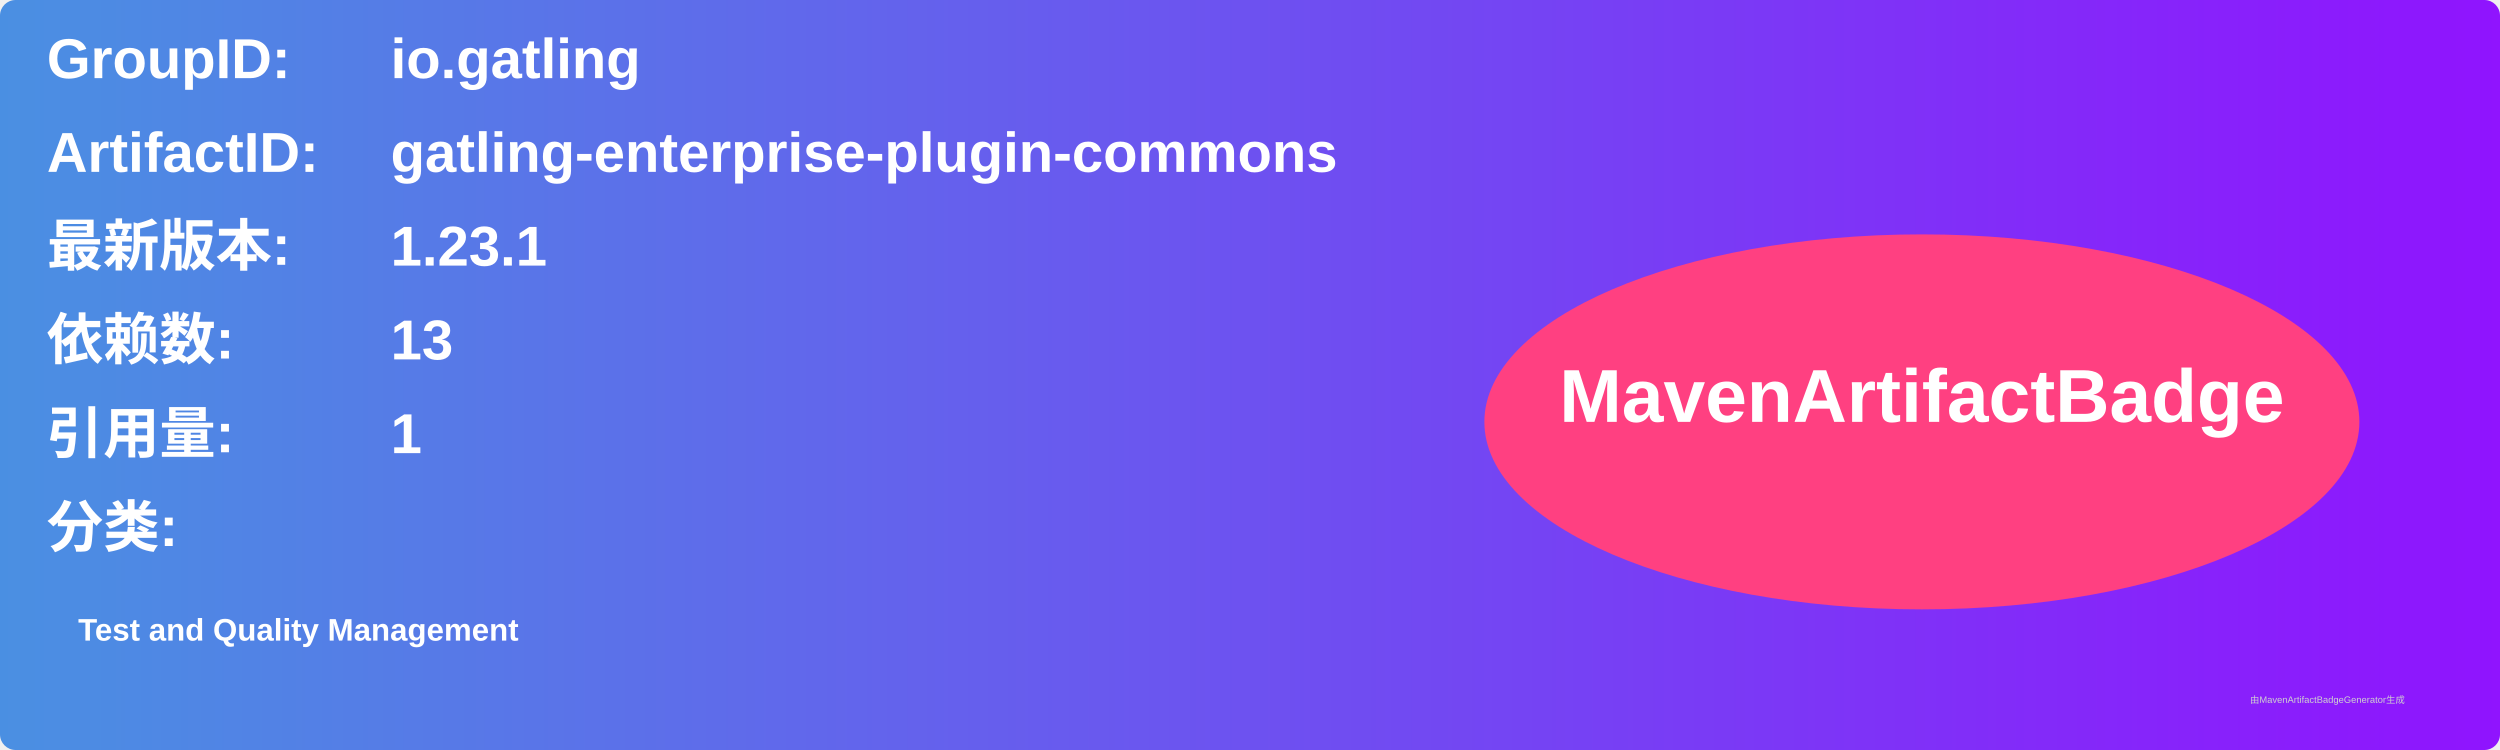
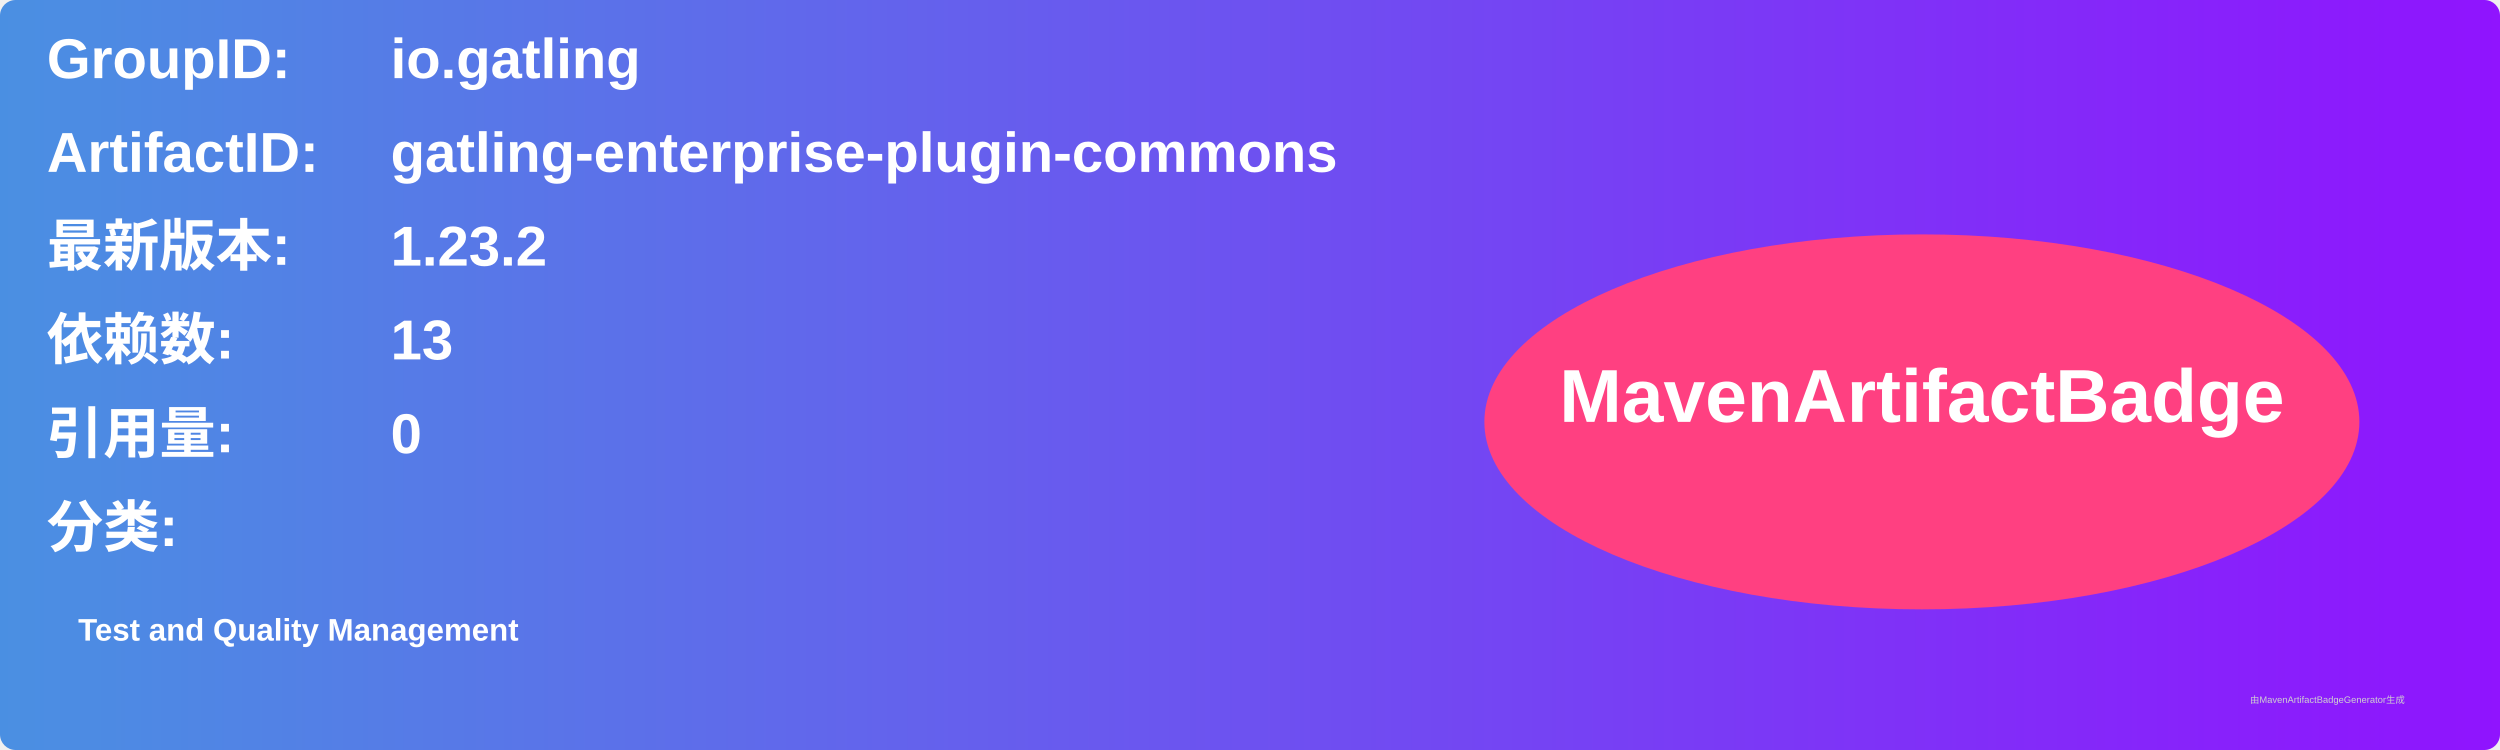
<svg xmlns="http://www.w3.org/2000/svg" width="800" height="240" viewBox="0 0 800 240">
  <linearGradient id="grad" x1="0%" y1="0%" x2="100%" y2="0%">
    <stop offset="0%" stop-color="#4a90e2" />
    <stop offset="100%" stop-color="#9013fe" />
  </linearGradient>
  <rect width="100%" height="100%" rx="5" ry="5" fill="url(#grad)" />
  <g transform="translate(15, 15)">
    <text x="0" y="10" font-family="Arial" font-size="18" fill="white" font-weight="bold" width="260">GroupID:</text>
    <text x="110" y="10" font-family="Arial" font-size="18" fill="white" font-weight="bold" width="460">io.gatling</text>
    <text x="0" y="40" font-family="Arial" font-size="18" fill="white" font-weight="bold" width="260">ArtifactID:</text>
    <text x="110" y="40" font-family="Arial" font-size="18" fill="white" font-weight="bold" width="460">gatling-enterprise-plugin-commons</text>
    <text x="0" y="70" font-family="Arial" font-size="18" fill="white" font-weight="bold">最新版本:</text>
    <text x="110" y="70" font-family="Arial" font-size="18" fill="white" font-weight="bold">
-       <tspan font-weight="bold">1.23.1</tspan>
+       <tspan font-weight="bold">1.23.2</tspan>
    </text>
    <text x="0" y="100" font-family="Arial" font-size="18" fill="white" font-weight="bold">依赖数: </text>
    <text x="110" y="100" font-family="Arial" font-size="18" fill="white">
      <tspan font-weight="bold">13</tspan>
    </text>
    <text x="0" y="130" font-family="Arial" font-size="18" fill="white" font-weight="bold">引用量: </text>
    <text x="110" y="130" font-family="Arial" font-size="18" fill="white">
-       <tspan font-weight="bold">1</tspan>
+       <tspan font-weight="bold">0</tspan>
    </text>
    <text x="0" y="160" font-family="Arial" font-size="18" fill="white" font-weight="bold">分类:</text>
    <text x="10" y="190" font-family="Arial" font-size="10" fill="white">
      <tspan font-weight="bold">Test and Quality Management</tspan>
    </text>
    <ellipse cx="600" cy="120" rx="140" ry="60" fill="#ff4081" />
    <text x="600" y="120" text-anchor="middle" font-family="Arial" font-size="24" fill="white" font-weight="bold">MavenArtifactBadge</text>
  </g>
  <text x="720" y="225" font-family="Arial" font-size="3" fill="#d0d0d0">由MavenArtifactBadgeGenerator生成</text>
</svg>
